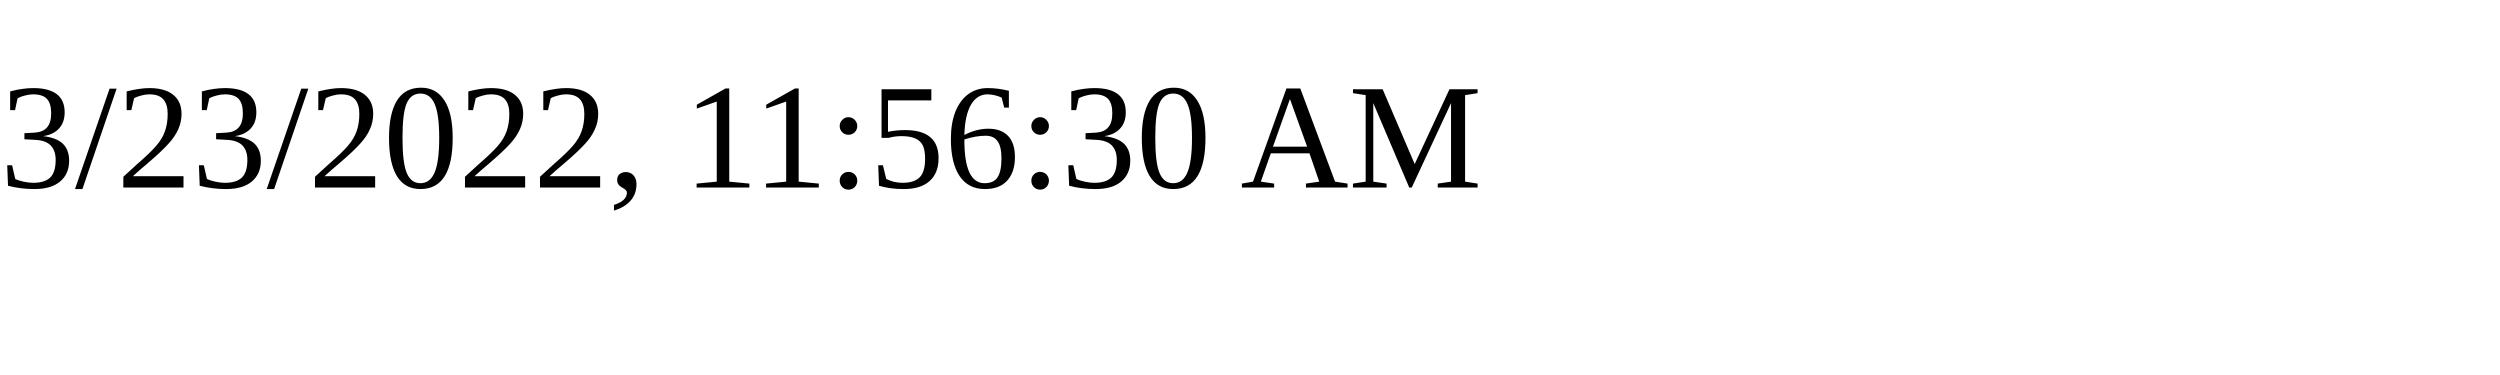
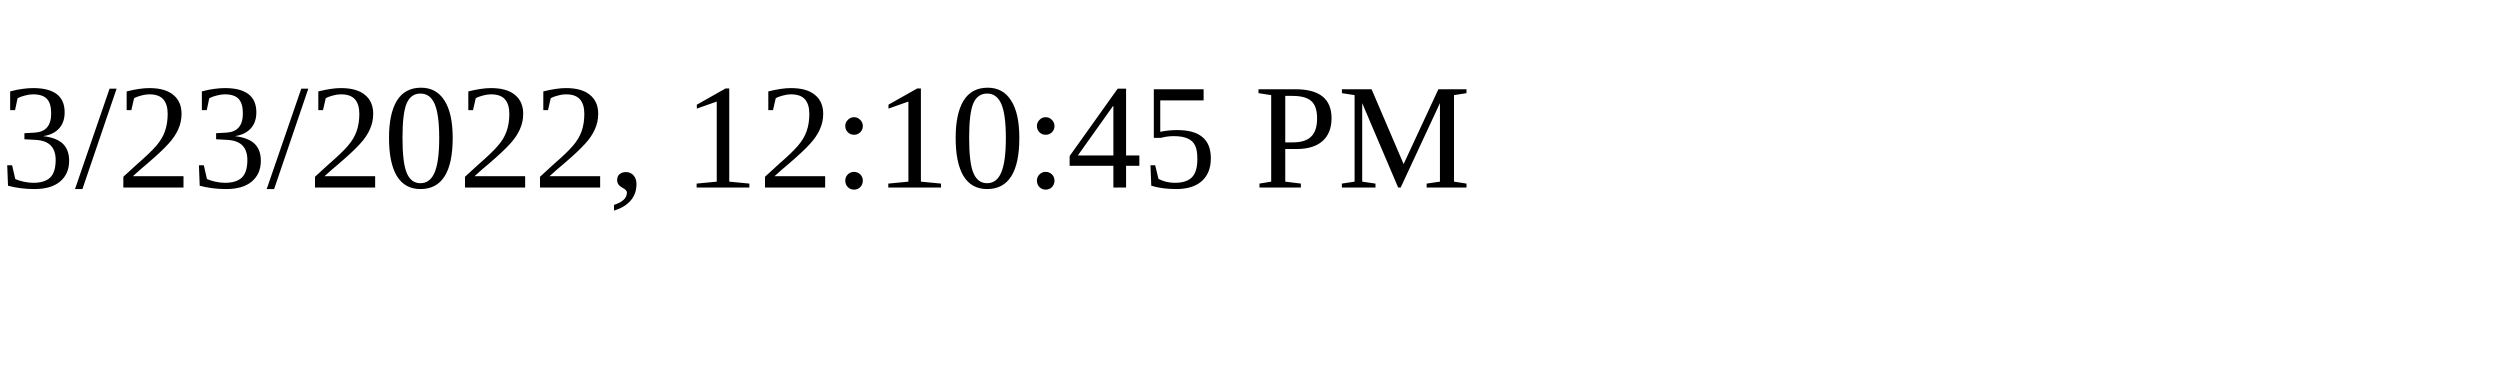
<svg xmlns="http://www.w3.org/2000/svg" height="30" width="200">
-   <text x="0" y="15">3/23/2022, 11:56:30 AM</text>
+   <text x="0" y="15">3/23/2022, 12:10:45 PM</text>
</svg>
